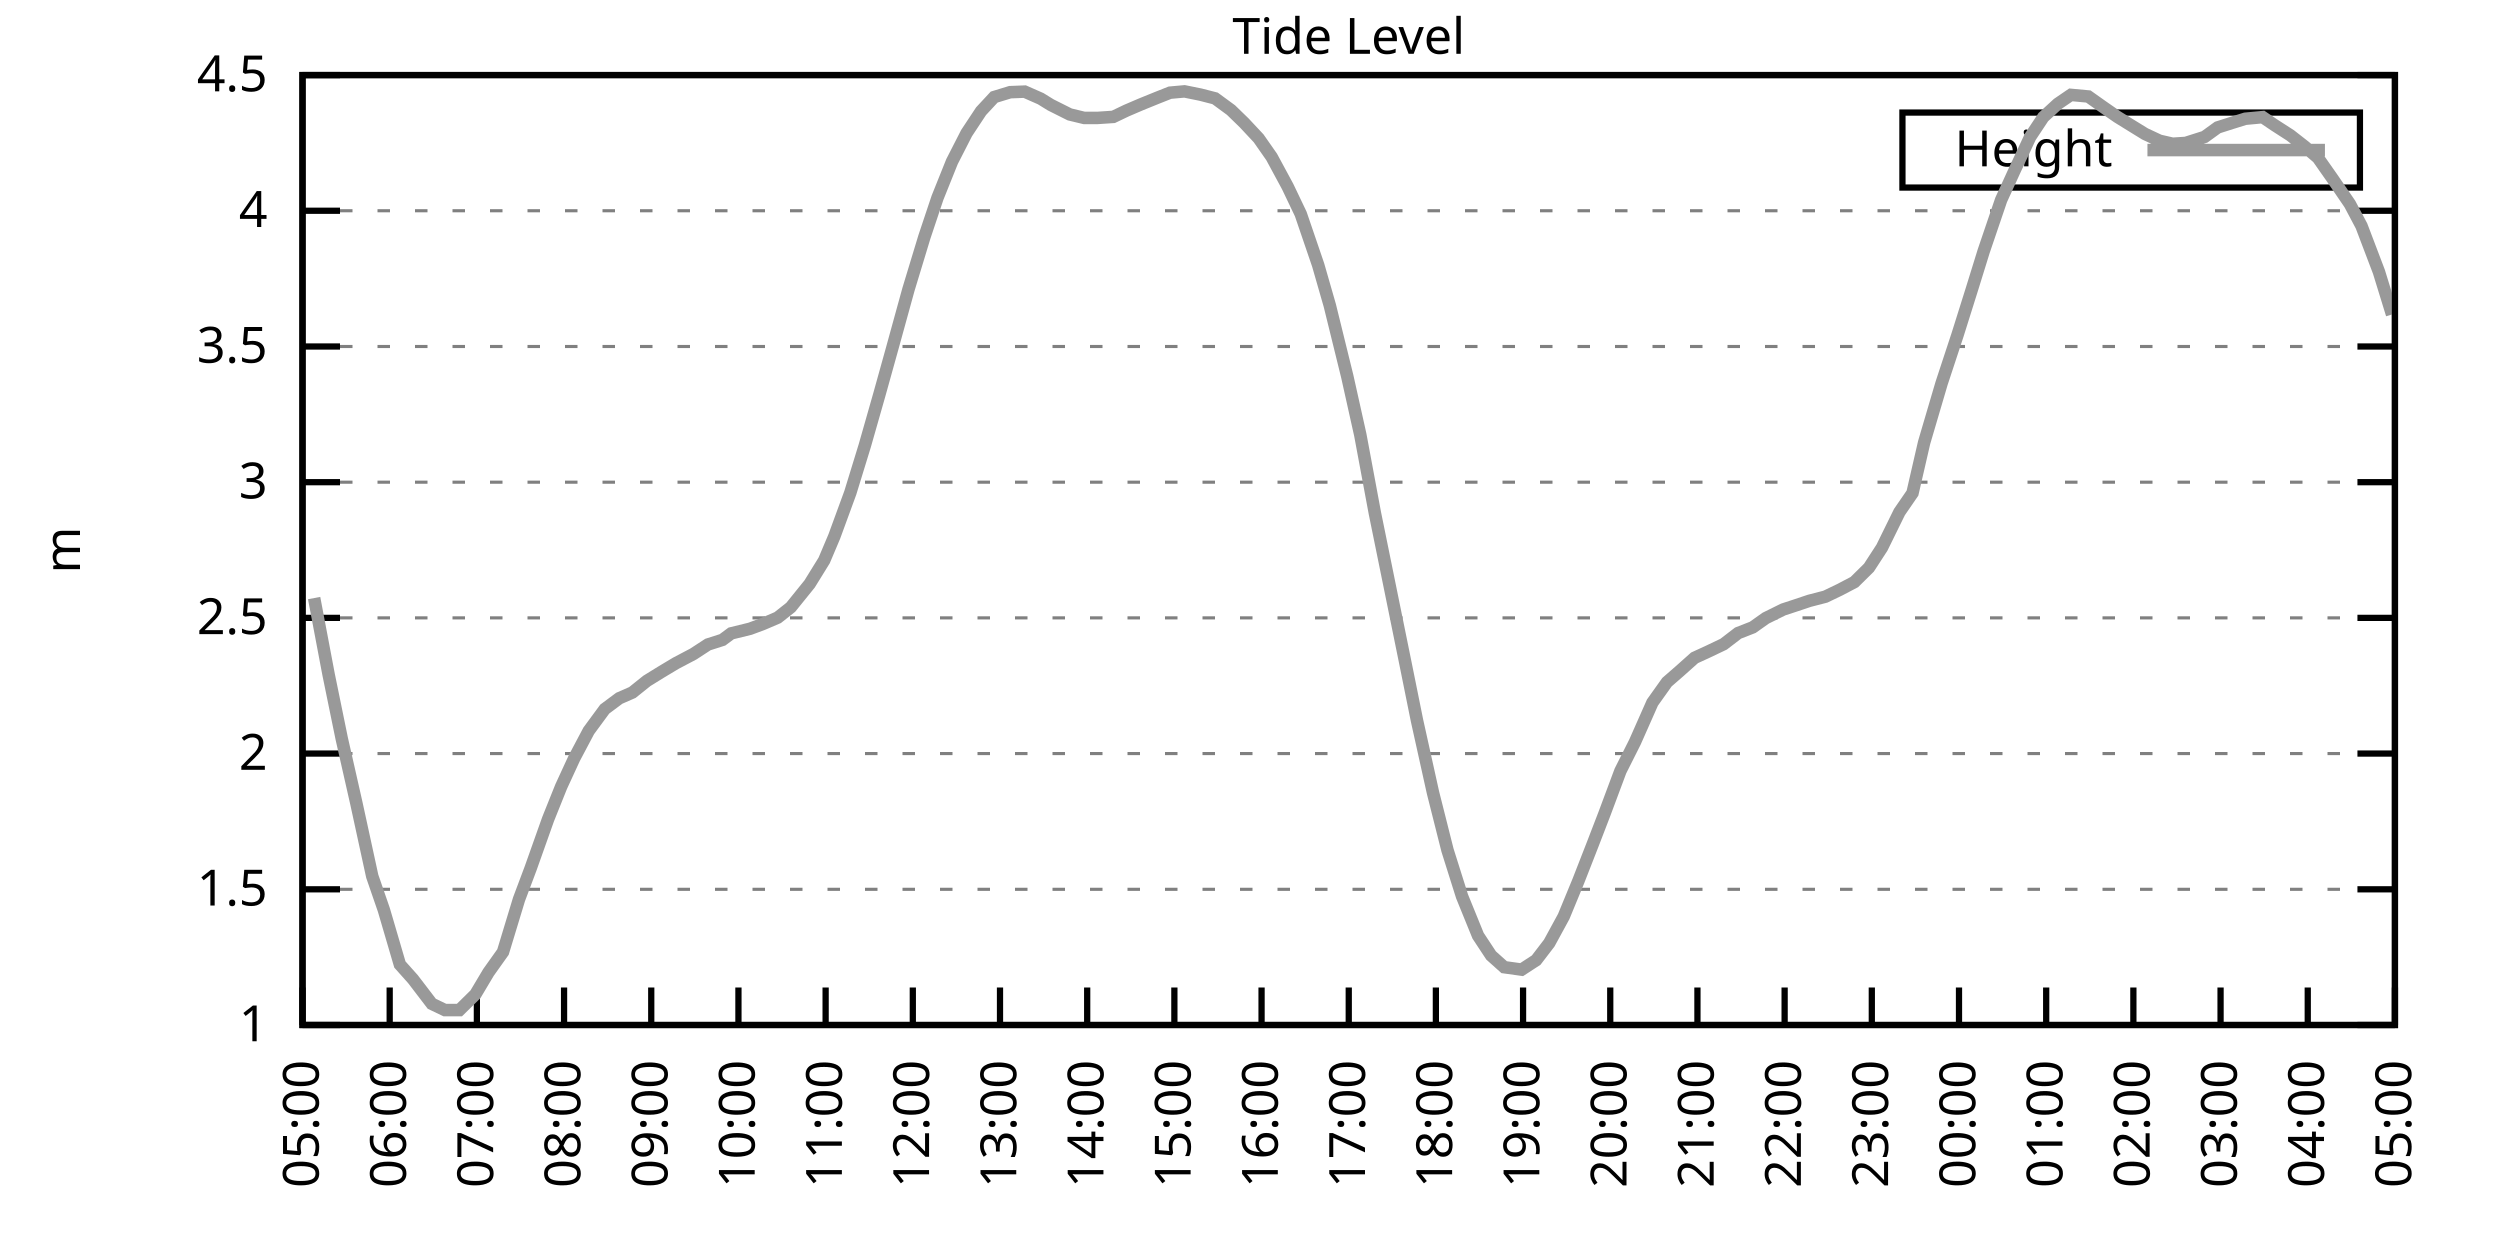
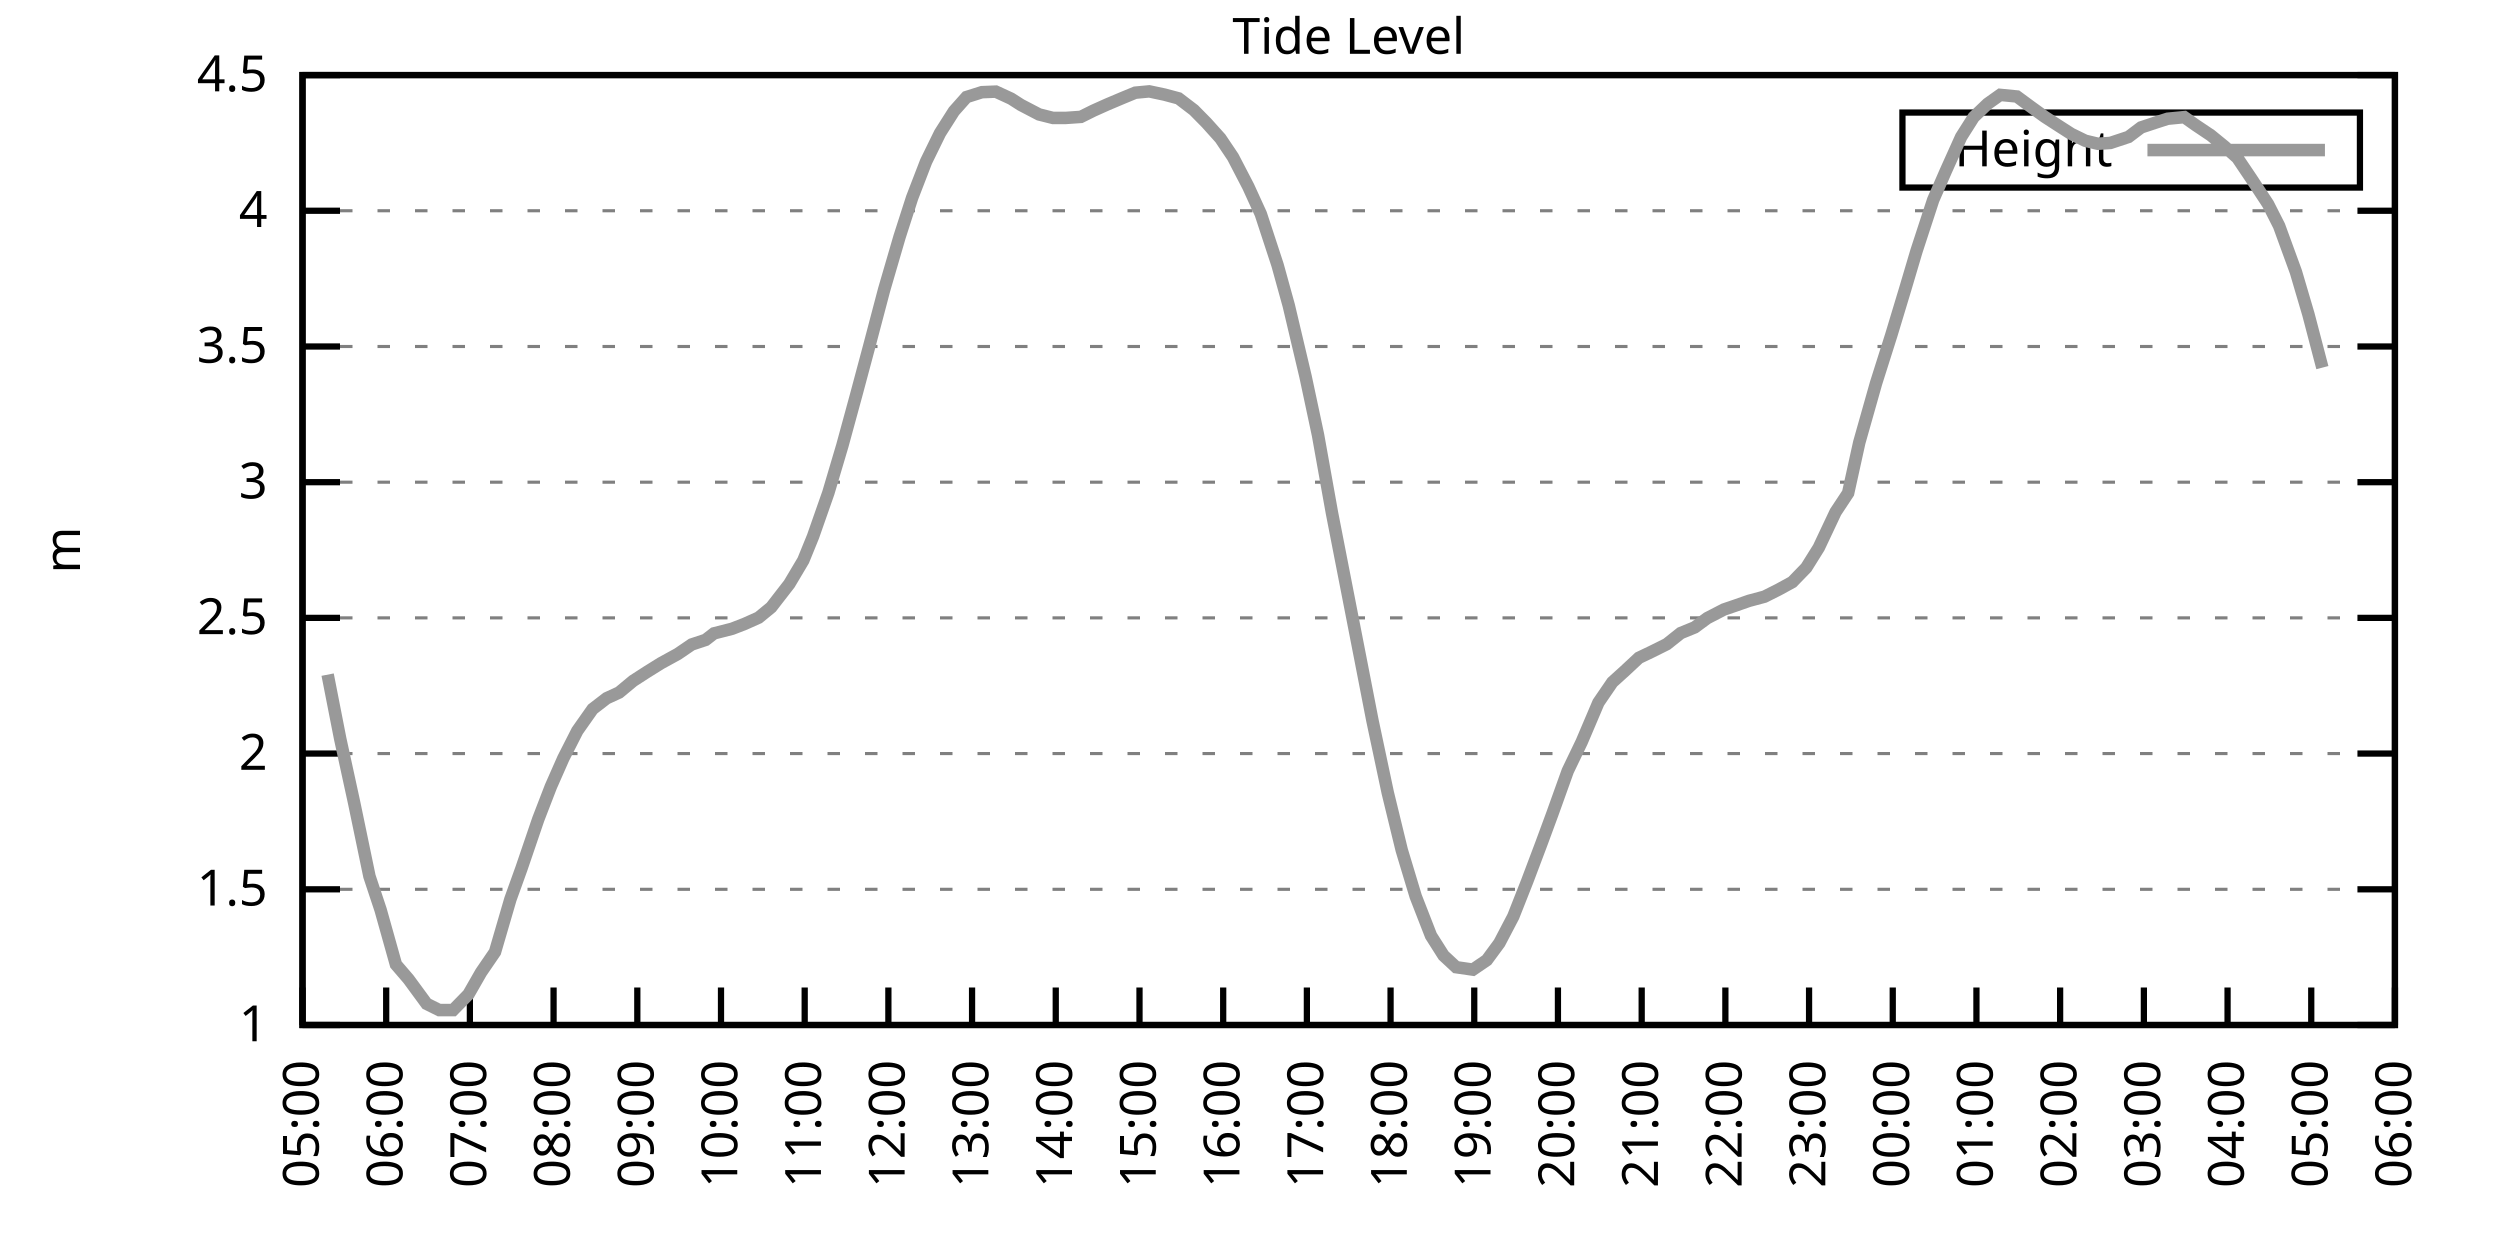
<svg xmlns="http://www.w3.org/2000/svg" xmlns:xlink="http://www.w3.org/1999/xlink" width="400" height="200" viewBox="0 0 400 200">
  <g id="gnuplot_canvas">
    <rect x="0" y="0" width="400" height="200" fill="none" />
    <defs>
      <circle id="gpDot" r="0.5" stroke-width="0.5" stroke="currentColor" />
      <path id="gpPt0" stroke-width="0.333" stroke="currentColor" d="M-1,0 h2 M0,-1 v2" />
      <path id="gpPt1" stroke-width="0.333" stroke="currentColor" d="M-1,-1 L1,1 M1,-1 L-1,1" />
      <path id="gpPt2" stroke-width="0.333" stroke="currentColor" d="M-1,0 L1,0 M0,-1 L0,1 M-1,-1 L1,1 M-1,1 L1,-1" />
      <rect id="gpPt3" stroke-width="0.333" stroke="currentColor" x="-1" y="-1" width="2" height="2" />
      <rect id="gpPt4" stroke-width="0.333" stroke="currentColor" fill="currentColor" x="-1" y="-1" width="2" height="2" />
      <circle id="gpPt5" stroke-width="0.333" stroke="currentColor" cx="0" cy="0" r="1" />
      <use xlink:href="#gpPt5" id="gpPt6" fill="currentColor" stroke="none" />
      <path id="gpPt7" stroke-width="0.333" stroke="currentColor" d="M0,-1.33 L-1.33,0.67 L1.33,0.67 z" />
      <use xlink:href="#gpPt7" id="gpPt8" fill="currentColor" stroke="none" />
      <use xlink:href="#gpPt7" id="gpPt9" stroke="currentColor" transform="rotate(180)" />
      <use xlink:href="#gpPt9" id="gpPt10" fill="currentColor" stroke="none" />
      <use xlink:href="#gpPt3" id="gpPt11" stroke="currentColor" transform="rotate(45)" />
      <use xlink:href="#gpPt11" id="gpPt12" fill="currentColor" stroke="none" />
      <path id="gpPt13" stroke-width="0.333" stroke="currentColor" d="M0,1.330 L1.265,0.411 L0.782,-1.067 L-0.782,-1.076 L-1.265,0.411 z" />
      <use xlink:href="#gpPt13" id="gpPt14" fill="currentColor" stroke="none" />
      <filter id="textbox" filterUnits="objectBoundingBox" x="0" y="0" height="1" width="1">
        <feFlood flood-color="white" flood-opacity="1" result="bgnd" />
        <feComposite in="SourceGraphic" in2="bgnd" operator="atop" />
      </filter>
      <filter id="greybox" filterUnits="objectBoundingBox" x="0" y="0" height="1" width="1">
        <feFlood flood-color="lightgrey" flood-opacity="1" result="grey" />
        <feComposite in="SourceGraphic" in2="grey" operator="atop" />
      </filter>
    </defs>
    <g fill="none" color="white" stroke="currentColor" stroke-width="1.00" stroke-linecap="butt" stroke-linejoin="miter">
</g>
    <g fill="none" color="black" stroke="currentColor" stroke-width="1.00" stroke-linecap="butt" stroke-linejoin="miter">
      <g stroke="none" shape-rendering="crispEdges">
        <polygon fill="rgb(255, 255, 255)" points="48.40,164.00 383.18,164.00 383.18,12.02 48.40,12.02 " />
      </g>
    </g>
    <g fill="none" color="black" stroke="currentColor" stroke-width="1.00" stroke-linecap="butt" stroke-linejoin="miter">
</g>
    <g fill="none" color="black" stroke="black" stroke-width="0.50" stroke-linecap="butt" stroke-linejoin="miter">
</g>
    <g fill="none" color="gray" stroke="currentColor" stroke-width="0.50" stroke-linecap="butt" stroke-linejoin="miter">
      <path stroke="gray" stroke-dasharray="2,4" class="gridline" d="M48.40,164.00 L383.19,164.00  " />
    </g>
    <g fill="none" color="gray" stroke="gray" stroke-width="1.00" stroke-linecap="butt" stroke-linejoin="miter">
</g>
    <g fill="none" color="black" stroke="currentColor" stroke-width="1.00" stroke-linecap="butt" stroke-linejoin="miter">
      <path stroke="black" d="M48.40,164.00 L54.40,164.00 M383.19,164.00 L377.19,164.00  " />
      <g transform="translate(42.80,166.60)" stroke="none" fill="black" font-family="Sans" font-size="8.00" text-anchor="end">
        <text>
          <tspan font-family="Sans"> 1</tspan>
        </text>
      </g>
    </g>
    <g fill="none" color="black" stroke="currentColor" stroke-width="1.00" stroke-linecap="butt" stroke-linejoin="miter">
</g>
    <g fill="none" color="black" stroke="black" stroke-width="0.50" stroke-linecap="butt" stroke-linejoin="miter">
</g>
    <g fill="none" color="gray" stroke="currentColor" stroke-width="0.50" stroke-linecap="butt" stroke-linejoin="miter">
      <path stroke="gray" stroke-dasharray="2,4" class="gridline" d="M48.40,142.29 L383.19,142.29  " />
    </g>
    <g fill="none" color="gray" stroke="gray" stroke-width="1.00" stroke-linecap="butt" stroke-linejoin="miter">
</g>
    <g fill="none" color="black" stroke="currentColor" stroke-width="1.00" stroke-linecap="butt" stroke-linejoin="miter">
      <path stroke="black" d="M48.40,142.29 L54.40,142.29 M383.19,142.29 L377.19,142.29  " />
      <g transform="translate(42.80,144.89)" stroke="none" fill="black" font-family="Sans" font-size="8.00" text-anchor="end">
        <text>
          <tspan font-family="Sans"> 1.5</tspan>
        </text>
      </g>
    </g>
    <g fill="none" color="black" stroke="currentColor" stroke-width="1.00" stroke-linecap="butt" stroke-linejoin="miter">
</g>
    <g fill="none" color="black" stroke="black" stroke-width="0.50" stroke-linecap="butt" stroke-linejoin="miter">
</g>
    <g fill="none" color="gray" stroke="currentColor" stroke-width="0.50" stroke-linecap="butt" stroke-linejoin="miter">
      <path stroke="gray" stroke-dasharray="2,4" class="gridline" d="M48.40,120.57 L383.19,120.57  " />
    </g>
    <g fill="none" color="gray" stroke="gray" stroke-width="1.00" stroke-linecap="butt" stroke-linejoin="miter">
</g>
    <g fill="none" color="black" stroke="currentColor" stroke-width="1.00" stroke-linecap="butt" stroke-linejoin="miter">
      <path stroke="black" d="M48.40,120.57 L54.40,120.57 M383.19,120.57 L377.19,120.57  " />
      <g transform="translate(42.80,123.17)" stroke="none" fill="black" font-family="Sans" font-size="8.00" text-anchor="end">
        <text>
          <tspan font-family="Sans"> 2</tspan>
        </text>
      </g>
    </g>
    <g fill="none" color="black" stroke="currentColor" stroke-width="1.00" stroke-linecap="butt" stroke-linejoin="miter">
</g>
    <g fill="none" color="black" stroke="black" stroke-width="0.50" stroke-linecap="butt" stroke-linejoin="miter">
</g>
    <g fill="none" color="gray" stroke="currentColor" stroke-width="0.50" stroke-linecap="butt" stroke-linejoin="miter">
      <path stroke="gray" stroke-dasharray="2,4" class="gridline" d="M48.40,98.86 L383.19,98.86  " />
    </g>
    <g fill="none" color="gray" stroke="gray" stroke-width="1.00" stroke-linecap="butt" stroke-linejoin="miter">
</g>
    <g fill="none" color="black" stroke="currentColor" stroke-width="1.00" stroke-linecap="butt" stroke-linejoin="miter">
      <path stroke="black" d="M48.40,98.86 L54.40,98.86 M383.19,98.86 L377.19,98.86  " />
      <g transform="translate(42.80,101.46)" stroke="none" fill="black" font-family="Sans" font-size="8.00" text-anchor="end">
        <text>
          <tspan font-family="Sans"> 2.5</tspan>
        </text>
      </g>
    </g>
    <g fill="none" color="black" stroke="currentColor" stroke-width="1.00" stroke-linecap="butt" stroke-linejoin="miter">
</g>
    <g fill="none" color="black" stroke="black" stroke-width="0.50" stroke-linecap="butt" stroke-linejoin="miter">
</g>
    <g fill="none" color="gray" stroke="currentColor" stroke-width="0.50" stroke-linecap="butt" stroke-linejoin="miter">
      <path stroke="gray" stroke-dasharray="2,4" class="gridline" d="M48.40,77.15 L383.19,77.15  " />
    </g>
    <g fill="none" color="gray" stroke="gray" stroke-width="1.00" stroke-linecap="butt" stroke-linejoin="miter">
</g>
    <g fill="none" color="black" stroke="currentColor" stroke-width="1.00" stroke-linecap="butt" stroke-linejoin="miter">
      <path stroke="black" d="M48.40,77.15 L54.40,77.15 M383.19,77.15 L377.19,77.15  " />
      <g transform="translate(42.80,79.75)" stroke="none" fill="black" font-family="Sans" font-size="8.00" text-anchor="end">
        <text>
          <tspan font-family="Sans"> 3</tspan>
        </text>
      </g>
    </g>
    <g fill="none" color="black" stroke="currentColor" stroke-width="1.00" stroke-linecap="butt" stroke-linejoin="miter">
</g>
    <g fill="none" color="black" stroke="black" stroke-width="0.50" stroke-linecap="butt" stroke-linejoin="miter">
</g>
    <g fill="none" color="gray" stroke="currentColor" stroke-width="0.50" stroke-linecap="butt" stroke-linejoin="miter">
      <path stroke="gray" stroke-dasharray="2,4" class="gridline" d="M48.40,55.44 L383.19,55.44  " />
    </g>
    <g fill="none" color="gray" stroke="gray" stroke-width="1.00" stroke-linecap="butt" stroke-linejoin="miter">
</g>
    <g fill="none" color="black" stroke="currentColor" stroke-width="1.00" stroke-linecap="butt" stroke-linejoin="miter">
      <path stroke="black" d="M48.40,55.44 L54.40,55.44 M383.19,55.44 L377.19,55.44  " />
      <g transform="translate(42.80,58.04)" stroke="none" fill="black" font-family="Sans" font-size="8.00" text-anchor="end">
        <text>
          <tspan font-family="Sans"> 3.5</tspan>
        </text>
      </g>
    </g>
    <g fill="none" color="black" stroke="currentColor" stroke-width="1.00" stroke-linecap="butt" stroke-linejoin="miter">
</g>
    <g fill="none" color="black" stroke="black" stroke-width="0.50" stroke-linecap="butt" stroke-linejoin="miter">
</g>
    <g fill="none" color="gray" stroke="currentColor" stroke-width="0.50" stroke-linecap="butt" stroke-linejoin="miter">
      <path stroke="gray" stroke-dasharray="2,4" class="gridline" d="M48.40,33.72 L383.19,33.72  " />
    </g>
    <g fill="none" color="gray" stroke="gray" stroke-width="1.00" stroke-linecap="butt" stroke-linejoin="miter">
</g>
    <g fill="none" color="black" stroke="currentColor" stroke-width="1.00" stroke-linecap="butt" stroke-linejoin="miter">
      <path stroke="black" d="M48.40,33.72 L54.40,33.72 M383.19,33.72 L377.19,33.72  " />
      <g transform="translate(42.80,36.32)" stroke="none" fill="black" font-family="Sans" font-size="8.00" text-anchor="end">
        <text>
          <tspan font-family="Sans"> 4</tspan>
        </text>
      </g>
    </g>
    <g fill="none" color="black" stroke="currentColor" stroke-width="1.00" stroke-linecap="butt" stroke-linejoin="miter">
</g>
    <g fill="none" color="black" stroke="black" stroke-width="0.50" stroke-linecap="butt" stroke-linejoin="miter">
</g>
    <g fill="none" color="gray" stroke="currentColor" stroke-width="0.50" stroke-linecap="butt" stroke-linejoin="miter">
      <path stroke="gray" stroke-dasharray="2,4" class="gridline" d="M48.40,12.01 L383.19,12.01  " />
    </g>
    <g fill="none" color="gray" stroke="gray" stroke-width="1.00" stroke-linecap="butt" stroke-linejoin="miter">
</g>
    <g fill="none" color="black" stroke="currentColor" stroke-width="1.00" stroke-linecap="butt" stroke-linejoin="miter">
      <path stroke="black" d="M48.40,12.01 L54.40,12.01 M383.19,12.01 L377.19,12.01  " />
      <g transform="translate(42.80,14.61)" stroke="none" fill="black" font-family="Sans" font-size="8.00" text-anchor="end">
        <text>
          <tspan font-family="Sans"> 4.5</tspan>
        </text>
      </g>
    </g>
    <g fill="none" color="black" stroke="currentColor" stroke-width="1.00" stroke-linecap="butt" stroke-linejoin="miter">
      <path stroke="black" d="M48.40,164.00 L48.40,158.00  " />
      <g transform="translate(51.00,169.60) rotate(270.00)" stroke="none" fill="black" font-family="Sans" font-size="8.00" text-anchor="end">
        <text>
          <tspan font-family="Sans">05:00</tspan>
        </text>
      </g>
    </g>
    <g fill="none" color="black" stroke="currentColor" stroke-width="1.00" stroke-linecap="butt" stroke-linejoin="miter">
-       <path stroke="black" d="M62.35,164.00 L62.35,158.00  " />
-       <g transform="translate(64.95,169.60) rotate(270.00)" stroke="none" fill="black" font-family="Sans" font-size="8.00" text-anchor="end">
+       <path stroke="black" d="M61.79,164.00 L61.79,158.00  " />
+       <g transform="translate(64.39,169.60) rotate(270.00)" stroke="none" fill="black" font-family="Sans" font-size="8.00" text-anchor="end">
        <text>
          <tspan font-family="Sans">06:00</tspan>
        </text>
      </g>
    </g>
    <g fill="none" color="black" stroke="currentColor" stroke-width="1.00" stroke-linecap="butt" stroke-linejoin="miter">
-       <path stroke="black" d="M76.30,164.00 L76.30,158.00  " />
-       <g transform="translate(78.90,169.60) rotate(270.00)" stroke="none" fill="black" font-family="Sans" font-size="8.00" text-anchor="end">
+       <path stroke="black" d="M75.18,164.00 L75.18,158.00  " />
+       <g transform="translate(77.78,169.60) rotate(270.00)" stroke="none" fill="black" font-family="Sans" font-size="8.00" text-anchor="end">
        <text>
          <tspan font-family="Sans">07:00</tspan>
        </text>
      </g>
    </g>
    <g fill="none" color="black" stroke="currentColor" stroke-width="1.00" stroke-linecap="butt" stroke-linejoin="miter">
-       <path stroke="black" d="M90.25,164.00 L90.25,158.00  " />
-       <g transform="translate(92.85,169.60) rotate(270.00)" stroke="none" fill="black" font-family="Sans" font-size="8.00" text-anchor="end">
+       <path stroke="black" d="M88.57,164.00 L88.57,158.00  " />
+       <g transform="translate(91.17,169.60) rotate(270.00)" stroke="none" fill="black" font-family="Sans" font-size="8.00" text-anchor="end">
        <text>
          <tspan font-family="Sans">08:00</tspan>
        </text>
      </g>
    </g>
    <g fill="none" color="black" stroke="currentColor" stroke-width="1.00" stroke-linecap="butt" stroke-linejoin="miter">
-       <path stroke="black" d="M104.20,164.00 L104.20,158.00  " />
-       <g transform="translate(106.80,169.60) rotate(270.00)" stroke="none" fill="black" font-family="Sans" font-size="8.00" text-anchor="end">
+       <path stroke="black" d="M101.97,164.00 L101.97,158.00  " />
+       <g transform="translate(104.57,169.60) rotate(270.00)" stroke="none" fill="black" font-family="Sans" font-size="8.00" text-anchor="end">
        <text>
          <tspan font-family="Sans">09:00</tspan>
        </text>
      </g>
    </g>
    <g fill="none" color="black" stroke="currentColor" stroke-width="1.00" stroke-linecap="butt" stroke-linejoin="miter">
-       <path stroke="black" d="M118.15,164.00 L118.15,158.00  " />
-       <g transform="translate(120.75,169.60) rotate(270.00)" stroke="none" fill="black" font-family="Sans" font-size="8.00" text-anchor="end">
+       <path stroke="black" d="M115.36,164.00 L115.36,158.00  " />
+       <g transform="translate(117.96,169.60) rotate(270.00)" stroke="none" fill="black" font-family="Sans" font-size="8.00" text-anchor="end">
        <text>
          <tspan font-family="Sans">10:00</tspan>
        </text>
      </g>
    </g>
    <g fill="none" color="black" stroke="currentColor" stroke-width="1.00" stroke-linecap="butt" stroke-linejoin="miter">
-       <path stroke="black" d="M132.10,164.00 L132.10,158.00  " />
-       <g transform="translate(134.70,169.60) rotate(270.00)" stroke="none" fill="black" font-family="Sans" font-size="8.00" text-anchor="end">
+       <path stroke="black" d="M128.75,164.00 L128.75,158.00  " />
+       <g transform="translate(131.35,169.60) rotate(270.00)" stroke="none" fill="black" font-family="Sans" font-size="8.00" text-anchor="end">
        <text>
          <tspan font-family="Sans">11:00</tspan>
        </text>
      </g>
    </g>
    <g fill="none" color="black" stroke="currentColor" stroke-width="1.00" stroke-linecap="butt" stroke-linejoin="miter">
-       <path stroke="black" d="M146.05,164.00 L146.05,158.00  " />
-       <g transform="translate(148.65,169.60) rotate(270.00)" stroke="none" fill="black" font-family="Sans" font-size="8.00" text-anchor="end">
+       <path stroke="black" d="M142.14,164.00 L142.14,158.00  " />
+       <g transform="translate(144.74,169.60) rotate(270.00)" stroke="none" fill="black" font-family="Sans" font-size="8.00" text-anchor="end">
        <text>
          <tspan font-family="Sans">12:00</tspan>
        </text>
      </g>
    </g>
    <g fill="none" color="black" stroke="currentColor" stroke-width="1.00" stroke-linecap="butt" stroke-linejoin="miter">
-       <path stroke="black" d="M160.00,164.00 L160.00,158.00  " />
-       <g transform="translate(162.60,169.60) rotate(270.00)" stroke="none" fill="black" font-family="Sans" font-size="8.00" text-anchor="end">
+       <path stroke="black" d="M155.53,164.00 L155.53,158.00  " />
+       <g transform="translate(158.13,169.60) rotate(270.00)" stroke="none" fill="black" font-family="Sans" font-size="8.00" text-anchor="end">
        <text>
          <tspan font-family="Sans">13:00</tspan>
        </text>
      </g>
    </g>
    <g fill="none" color="black" stroke="currentColor" stroke-width="1.00" stroke-linecap="butt" stroke-linejoin="miter">
-       <path stroke="black" d="M173.95,164.00 L173.95,158.00  " />
-       <g transform="translate(176.55,169.60) rotate(270.00)" stroke="none" fill="black" font-family="Sans" font-size="8.00" text-anchor="end">
+       <path stroke="black" d="M168.92,164.00 L168.92,158.00  " />
+       <g transform="translate(171.52,169.60) rotate(270.00)" stroke="none" fill="black" font-family="Sans" font-size="8.00" text-anchor="end">
        <text>
          <tspan font-family="Sans">14:00</tspan>
        </text>
      </g>
    </g>
    <g fill="none" color="black" stroke="currentColor" stroke-width="1.00" stroke-linecap="butt" stroke-linejoin="miter">
-       <path stroke="black" d="M187.90,164.00 L187.90,158.00  " />
-       <g transform="translate(190.50,169.60) rotate(270.00)" stroke="none" fill="black" font-family="Sans" font-size="8.00" text-anchor="end">
+       <path stroke="black" d="M182.32,164.00 L182.32,158.00  " />
+       <g transform="translate(184.92,169.60) rotate(270.00)" stroke="none" fill="black" font-family="Sans" font-size="8.00" text-anchor="end">
        <text>
          <tspan font-family="Sans">15:00</tspan>
        </text>
      </g>
    </g>
    <g fill="none" color="black" stroke="currentColor" stroke-width="1.00" stroke-linecap="butt" stroke-linejoin="miter">
-       <path stroke="black" d="M201.85,164.00 L201.85,158.00  " />
-       <g transform="translate(204.45,169.60) rotate(270.00)" stroke="none" fill="black" font-family="Sans" font-size="8.00" text-anchor="end">
+       <path stroke="black" d="M195.71,164.00 L195.71,158.00  " />
+       <g transform="translate(198.31,169.60) rotate(270.00)" stroke="none" fill="black" font-family="Sans" font-size="8.00" text-anchor="end">
        <text>
          <tspan font-family="Sans">16:00</tspan>
        </text>
      </g>
    </g>
    <g fill="none" color="black" stroke="currentColor" stroke-width="1.00" stroke-linecap="butt" stroke-linejoin="miter">
-       <path stroke="black" d="M215.80,164.00 L215.80,158.00  " />
-       <g transform="translate(218.40,169.60) rotate(270.00)" stroke="none" fill="black" font-family="Sans" font-size="8.00" text-anchor="end">
+       <path stroke="black" d="M209.10,164.00 L209.10,158.00  " />
+       <g transform="translate(211.70,169.60) rotate(270.00)" stroke="none" fill="black" font-family="Sans" font-size="8.00" text-anchor="end">
        <text>
          <tspan font-family="Sans">17:00</tspan>
        </text>
      </g>
    </g>
    <g fill="none" color="black" stroke="currentColor" stroke-width="1.00" stroke-linecap="butt" stroke-linejoin="miter">
-       <path stroke="black" d="M229.74,164.00 L229.74,158.00  " />
-       <g transform="translate(232.34,169.60) rotate(270.00)" stroke="none" fill="black" font-family="Sans" font-size="8.00" text-anchor="end">
+       <path stroke="black" d="M222.49,164.00 L222.49,158.00  " />
+       <g transform="translate(225.09,169.60) rotate(270.00)" stroke="none" fill="black" font-family="Sans" font-size="8.00" text-anchor="end">
        <text>
          <tspan font-family="Sans">18:00</tspan>
        </text>
      </g>
    </g>
    <g fill="none" color="black" stroke="currentColor" stroke-width="1.00" stroke-linecap="butt" stroke-linejoin="miter">
-       <path stroke="black" d="M243.69,164.00 L243.69,158.00  " />
-       <g transform="translate(246.29,169.60) rotate(270.00)" stroke="none" fill="black" font-family="Sans" font-size="8.00" text-anchor="end">
+       <path stroke="black" d="M235.88,164.00 L235.88,158.00  " />
+       <g transform="translate(238.48,169.60) rotate(270.00)" stroke="none" fill="black" font-family="Sans" font-size="8.00" text-anchor="end">
        <text>
          <tspan font-family="Sans">19:00</tspan>
        </text>
      </g>
    </g>
    <g fill="none" color="black" stroke="currentColor" stroke-width="1.00" stroke-linecap="butt" stroke-linejoin="miter">
-       <path stroke="black" d="M257.64,164.00 L257.64,158.00  " />
-       <g transform="translate(260.24,169.60) rotate(270.00)" stroke="none" fill="black" font-family="Sans" font-size="8.00" text-anchor="end">
+       <path stroke="black" d="M249.27,164.00 L249.27,158.00  " />
+       <g transform="translate(251.87,169.60) rotate(270.00)" stroke="none" fill="black" font-family="Sans" font-size="8.00" text-anchor="end">
        <text>
          <tspan font-family="Sans">20:00</tspan>
        </text>
      </g>
    </g>
    <g fill="none" color="black" stroke="currentColor" stroke-width="1.00" stroke-linecap="butt" stroke-linejoin="miter">
-       <path stroke="black" d="M271.59,164.00 L271.59,158.00  " />
-       <g transform="translate(274.19,169.60) rotate(270.00)" stroke="none" fill="black" font-family="Sans" font-size="8.00" text-anchor="end">
+       <path stroke="black" d="M262.67,164.00 L262.67,158.00  " />
+       <g transform="translate(265.27,169.60) rotate(270.00)" stroke="none" fill="black" font-family="Sans" font-size="8.00" text-anchor="end">
        <text>
          <tspan font-family="Sans">21:00</tspan>
        </text>
      </g>
    </g>
    <g fill="none" color="black" stroke="currentColor" stroke-width="1.00" stroke-linecap="butt" stroke-linejoin="miter">
-       <path stroke="black" d="M285.54,164.00 L285.54,158.00  " />
-       <g transform="translate(288.14,169.60) rotate(270.00)" stroke="none" fill="black" font-family="Sans" font-size="8.00" text-anchor="end">
+       <path stroke="black" d="M276.06,164.00 L276.06,158.00  " />
+       <g transform="translate(278.66,169.60) rotate(270.00)" stroke="none" fill="black" font-family="Sans" font-size="8.00" text-anchor="end">
        <text>
          <tspan font-family="Sans">22:00</tspan>
        </text>
      </g>
    </g>
    <g fill="none" color="black" stroke="currentColor" stroke-width="1.00" stroke-linecap="butt" stroke-linejoin="miter">
-       <path stroke="black" d="M299.49,164.00 L299.49,158.00  " />
-       <g transform="translate(302.09,169.60) rotate(270.00)" stroke="none" fill="black" font-family="Sans" font-size="8.00" text-anchor="end">
+       <path stroke="black" d="M289.45,164.00 L289.45,158.00  " />
+       <g transform="translate(292.05,169.60) rotate(270.00)" stroke="none" fill="black" font-family="Sans" font-size="8.00" text-anchor="end">
        <text>
          <tspan font-family="Sans">23:00</tspan>
        </text>
      </g>
    </g>
    <g fill="none" color="black" stroke="currentColor" stroke-width="1.00" stroke-linecap="butt" stroke-linejoin="miter">
-       <path stroke="black" d="M313.44,164.00 L313.44,158.00  " />
-       <g transform="translate(316.04,169.60) rotate(270.00)" stroke="none" fill="black" font-family="Sans" font-size="8.00" text-anchor="end">
+       <path stroke="black" d="M302.84,164.00 L302.84,158.00  " />
+       <g transform="translate(305.44,169.60) rotate(270.00)" stroke="none" fill="black" font-family="Sans" font-size="8.00" text-anchor="end">
        <text>
          <tspan font-family="Sans">00:00</tspan>
        </text>
      </g>
    </g>
    <g fill="none" color="black" stroke="currentColor" stroke-width="1.00" stroke-linecap="butt" stroke-linejoin="miter">
-       <path stroke="black" d="M327.39,164.00 L327.39,158.00  " />
-       <g transform="translate(329.99,169.60) rotate(270.00)" stroke="none" fill="black" font-family="Sans" font-size="8.00" text-anchor="end">
+       <path stroke="black" d="M316.23,164.00 L316.23,158.00  " />
+       <g transform="translate(318.83,169.60) rotate(270.00)" stroke="none" fill="black" font-family="Sans" font-size="8.00" text-anchor="end">
        <text>
          <tspan font-family="Sans">01:00</tspan>
        </text>
      </g>
    </g>
    <g fill="none" color="black" stroke="currentColor" stroke-width="1.00" stroke-linecap="butt" stroke-linejoin="miter">
-       <path stroke="black" d="M341.34,164.00 L341.34,158.00  " />
-       <g transform="translate(343.94,169.60) rotate(270.00)" stroke="none" fill="black" font-family="Sans" font-size="8.00" text-anchor="end">
+       <path stroke="black" d="M329.62,164.00 L329.62,158.00  " />
+       <g transform="translate(332.22,169.60) rotate(270.00)" stroke="none" fill="black" font-family="Sans" font-size="8.00" text-anchor="end">
        <text>
          <tspan font-family="Sans">02:00</tspan>
        </text>
      </g>
    </g>
    <g fill="none" color="black" stroke="currentColor" stroke-width="1.00" stroke-linecap="butt" stroke-linejoin="miter">
-       <path stroke="black" d="M355.29,164.00 L355.29,158.00  " />
-       <g transform="translate(357.89,169.60) rotate(270.00)" stroke="none" fill="black" font-family="Sans" font-size="8.00" text-anchor="end">
+       <path stroke="black" d="M343.02,164.00 L343.02,158.00  " />
+       <g transform="translate(345.62,169.60) rotate(270.00)" stroke="none" fill="black" font-family="Sans" font-size="8.00" text-anchor="end">
        <text>
          <tspan font-family="Sans">03:00</tspan>
        </text>
      </g>
    </g>
    <g fill="none" color="black" stroke="currentColor" stroke-width="1.00" stroke-linecap="butt" stroke-linejoin="miter">
-       <path stroke="black" d="M369.24,164.00 L369.24,158.00  " />
-       <g transform="translate(371.84,169.60) rotate(270.00)" stroke="none" fill="black" font-family="Sans" font-size="8.00" text-anchor="end">
+       <path stroke="black" d="M356.41,164.00 L356.41,158.00  " />
+       <g transform="translate(359.01,169.60) rotate(270.00)" stroke="none" fill="black" font-family="Sans" font-size="8.00" text-anchor="end">
        <text>
          <tspan font-family="Sans">04:00</tspan>
+         </text>
+       </g>
+     </g>
+     <g fill="none" color="black" stroke="currentColor" stroke-width="1.00" stroke-linecap="butt" stroke-linejoin="miter">
+       <path stroke="black" d="M369.80,164.00 L369.80,158.00  " />
+       <g transform="translate(372.40,169.60) rotate(270.00)" stroke="none" fill="black" font-family="Sans" font-size="8.00" text-anchor="end">
+         <text>
+           <tspan font-family="Sans">05:00</tspan>
        </text>
      </g>
    </g>
    <g fill="none" color="black" stroke="currentColor" stroke-width="1.00" stroke-linecap="butt" stroke-linejoin="miter">
      <path stroke="black" d="M383.19,164.00 L383.19,158.00  " />
      <g transform="translate(385.79,169.60) rotate(270.00)" stroke="none" fill="black" font-family="Sans" font-size="8.00" text-anchor="end">
        <text>
-           <tspan font-family="Sans">05:00</tspan>
+           <tspan font-family="Sans">06:00</tspan>
        </text>
      </g>
    </g>
    <g fill="none" color="black" stroke="currentColor" stroke-width="1.00" stroke-linecap="butt" stroke-linejoin="miter">
</g>
    <g fill="none" color="black" stroke="currentColor" stroke-width="1.00" stroke-linecap="butt" stroke-linejoin="miter">
      <path stroke="black" d="M48.40,12.01 L48.40,164.00 L383.19,164.00 L383.19,12.01 L48.40,12.01 Z  " />
    </g>
    <g fill="none" color="black" stroke="currentColor" stroke-width="1.00" stroke-linecap="butt" stroke-linejoin="miter">
</g>
    <g fill="none" color="black" stroke="currentColor" stroke-width="1.00" stroke-linecap="butt" stroke-linejoin="miter">
      <path stroke="black" d="M304.39,30.01 L304.39,18.01 L377.59,18.01 L377.59,30.01 L304.39,30.01 Z  " />
    </g>
    <g id="Tide_level_plot_1">
      <g fill="none" color="white" stroke="black" stroke-width="2.00" stroke-linecap="butt" stroke-linejoin="miter">
</g>
      <g fill="none" color="black" stroke="currentColor" stroke-width="2.00" stroke-linecap="butt" stroke-linejoin="miter">
        <g transform="translate(337.99,26.61)" stroke="none" fill="black" font-family="Sans" font-size="8.00" text-anchor="end">
          <text>
            <tspan font-family="Sans">Height</tspan>
          </text>
        </g>
      </g>
      <g fill="none" color="black" stroke="currentColor" stroke-width="2.00" stroke-linecap="butt" stroke-linejoin="miter">
-         <path stroke="rgb(153, 153, 153)" d="M343.59,24.01 L371.99,24.01 M50.26,95.69 L52.58,107.94 L54.68,118.19 L57.00,128.43 L59.56,140.20 L61.42,145.59   L63.98,154.32 L66.07,156.66 L69.09,160.61 L71.18,161.61 L73.51,161.61 L76.07,159.09 L78.16,155.58 L80.48,152.32   L83.04,143.89 L84.90,138.94 L87.69,131.08 L89.78,125.87 L91.88,121.31 L94.20,116.93 L96.76,113.45 L99.08,111.72   L101.18,110.80 L103.50,108.94 L105.83,107.50 L108.15,106.11 L110.94,104.64 L113.27,103.12 L115.59,102.38 L116.99,101.34   L120.01,100.60 L122.10,99.82 L124.43,98.82 L126.52,97.17 L129.54,93.43 L131.87,89.66 L133.49,85.83 L136.05,78.84   L138.37,71.29 L140.70,63.12 L142.79,55.61 L145.35,46.32 L147.91,37.89 L150.00,31.64 L152.32,25.86 L154.65,21.30   L156.97,17.79 L159.07,15.53 L161.62,14.75 L163.95,14.66 L166.51,15.79 L168.13,16.79 L171.16,18.31 L173.48,18.87   L175.57,18.87 L178.13,18.70 L180.22,17.70 L182.55,16.70 L185.11,15.66 L187.20,14.83 L189.52,14.62 L192.08,15.14   L194.41,15.74 L196.96,17.61 L199.06,19.65 L201.38,22.13 L203.47,25.12 L206.03,29.86 L208.12,34.24 L210.91,42.41   L212.77,48.88 L215.56,60.21 L217.65,69.59 L219.98,82.10 L220.68,85.53 L224.86,106.07 L226.72,115.28 L229.28,126.83   L231.60,136.03 L233.93,143.42 L236.49,149.71 L238.58,152.88 L240.67,154.75 L243.46,155.14 L245.79,153.62 L247.88,150.89   L250.20,146.63 L252.53,140.98 L254.85,135.04 L256.71,130.21 L259.27,123.35 L261.60,118.71 L264.39,112.41 L266.71,109.15   L268.80,107.33 L271.13,105.25 L273.22,104.29 L275.78,103.07 L278.10,101.29 L280.43,100.38 L282.52,98.90 L285.31,97.52   L287.17,96.91 L289.50,96.13 L292.05,95.47 L294.38,94.35 L296.70,93.13 L299.03,90.83 L301.12,87.61 L303.91,81.93   L306.00,78.89 L307.86,70.81 L310.65,61.34 L313.21,53.57 L315.53,46.19 L317.39,40.19 L320.18,31.99 L322.28,27.38   L324.83,21.91 L326.93,18.74 L329.25,16.61 L331.34,15.18 L334.13,15.44 L336.46,17.09 L338.78,18.70 L340.88,20.00   L343.20,21.43 L345.53,22.52 L347.62,23.00 L349.71,22.87 L352.73,21.91 L354.83,20.39 L357.15,19.65 L359.24,19.00   L362.03,18.74 L363.89,20.00 L366.45,21.65 L368.78,23.47 L370.87,25.25 L373.19,28.56 L375.98,32.64 L377.84,36.15   L380.63,43.49 L382.73,50.31  " />
+         <path stroke="rgb(153, 153, 153)" d="M343.59,24.01 L371.99,24.01 M52.42,107.94 L54.43,118.19 L56.66,128.43 L59.11,140.20 L60.90,145.59 L63.35,154.32   L65.36,156.66 L68.26,160.61 L70.27,161.61 L72.50,161.61 L74.96,159.09 L76.97,155.58 L79.20,152.32 L81.66,143.89   L83.44,138.94 L86.12,131.08 L88.13,125.87 L90.14,121.31 L92.37,116.93 L94.82,113.45 L97.06,111.72 L99.06,110.80   L101.30,108.94 L103.53,107.50 L105.76,106.11 L108.44,104.64 L110.67,103.12 L112.90,102.38 L114.24,101.34 L117.14,100.60   L119.15,99.82 L121.38,98.82 L123.39,97.17 L126.29,93.43 L128.53,89.66 L130.09,85.83 L132.54,78.84 L134.78,71.29   L137.01,63.12 L139.02,55.61 L141.47,46.32 L143.93,37.89 L145.94,31.64 L148.17,25.86 L150.40,21.30 L152.63,17.79   L154.64,15.53 L157.10,14.75 L159.33,14.66 L161.78,15.79 L163.34,16.79 L166.25,18.31 L168.48,18.87 L170.49,18.87   L172.94,18.70 L174.95,17.70 L177.18,16.70 L179.64,15.66 L181.65,14.83 L183.88,14.62 L186.33,15.14 L188.57,15.74   L191.02,17.61 L193.03,19.65 L195.26,22.13 L197.27,25.12 L199.73,29.86 L201.73,34.24 L204.41,42.41 L206.20,48.88   L208.88,60.21 L210.88,69.59 L213.12,82.10 L213.79,85.53 L217.80,106.07 L219.59,115.28 L222.04,126.83 L224.28,136.03   L226.51,143.42 L228.96,149.71 L230.97,152.88 L232.98,154.75 L235.66,155.14 L237.89,153.62 L239.90,150.89 L242.13,146.63   L244.36,140.98 L246.60,135.04 L248.38,130.21 L250.84,123.35 L253.07,118.71 L255.75,112.41 L257.98,109.15 L259.99,107.33   L262.22,105.25 L264.23,104.29 L266.68,103.07 L268.92,101.29 L271.15,100.38 L273.16,98.90 L275.83,97.52 L277.62,96.91   L279.85,96.13 L282.31,95.47 L284.54,94.35 L286.77,93.13 L289.00,90.83 L291.01,87.61 L293.69,81.93 L295.70,78.89   L297.48,70.81 L300.16,61.34 L302.62,53.57 L304.85,46.19 L306.63,40.19 L309.31,31.99 L311.32,27.38 L313.78,21.91   L315.79,18.74 L318.02,16.61 L320.03,15.18 L322.70,15.44 L324.94,17.09 L327.17,18.70 L329.18,20.00 L331.41,21.43   L333.64,22.52 L335.65,23.00 L337.66,22.87 L340.56,21.91 L342.57,20.39 L344.80,19.65 L346.81,19.00 L349.49,18.74   L351.27,20.00 L353.73,21.65 L355.96,23.47 L357.97,25.25 L360.20,28.56 L362.88,32.64 L364.66,36.15 L367.34,43.49   L369.35,50.31 L371.58,58.82  " />
      </g>
    </g>
    <g fill="none" color="black" stroke="currentColor" stroke-width="2.00" stroke-linecap="butt" stroke-linejoin="miter">
</g>
    <g fill="none" color="black" stroke="black" stroke-width="1.00" stroke-linecap="butt" stroke-linejoin="miter">
</g>
    <g fill="none" color="black" stroke="currentColor" stroke-width="1.00" stroke-linecap="butt" stroke-linejoin="miter">
      <path stroke="black" d="M48.40,12.01 L48.40,164.00 L383.19,164.00 L383.19,12.01 L48.40,12.01 Z  " />
      <g transform="translate(12.80,88.01) rotate(270.00)" stroke="none" fill="black" font-family="Sans" font-size="8.00" text-anchor="middle">
        <text>
          <tspan font-family="Sans">m</tspan>
        </text>
      </g>
    </g>
    <g fill="none" color="black" stroke="currentColor" stroke-width="1.00" stroke-linecap="butt" stroke-linejoin="miter">
</g>
    <g fill="none" color="black" stroke="currentColor" stroke-width="1.00" stroke-linecap="butt" stroke-linejoin="miter">
      <g transform="translate(215.79,8.61)" stroke="none" fill="black" font-family="Sans" font-size="8.00" text-anchor="middle">
        <text>
          <tspan font-family="Sans">Tide Level</tspan>
        </text>
      </g>
    </g>
    <g fill="none" color="black" stroke="currentColor" stroke-width="1.00" stroke-linecap="butt" stroke-linejoin="miter">
</g>
  </g>
</svg>
